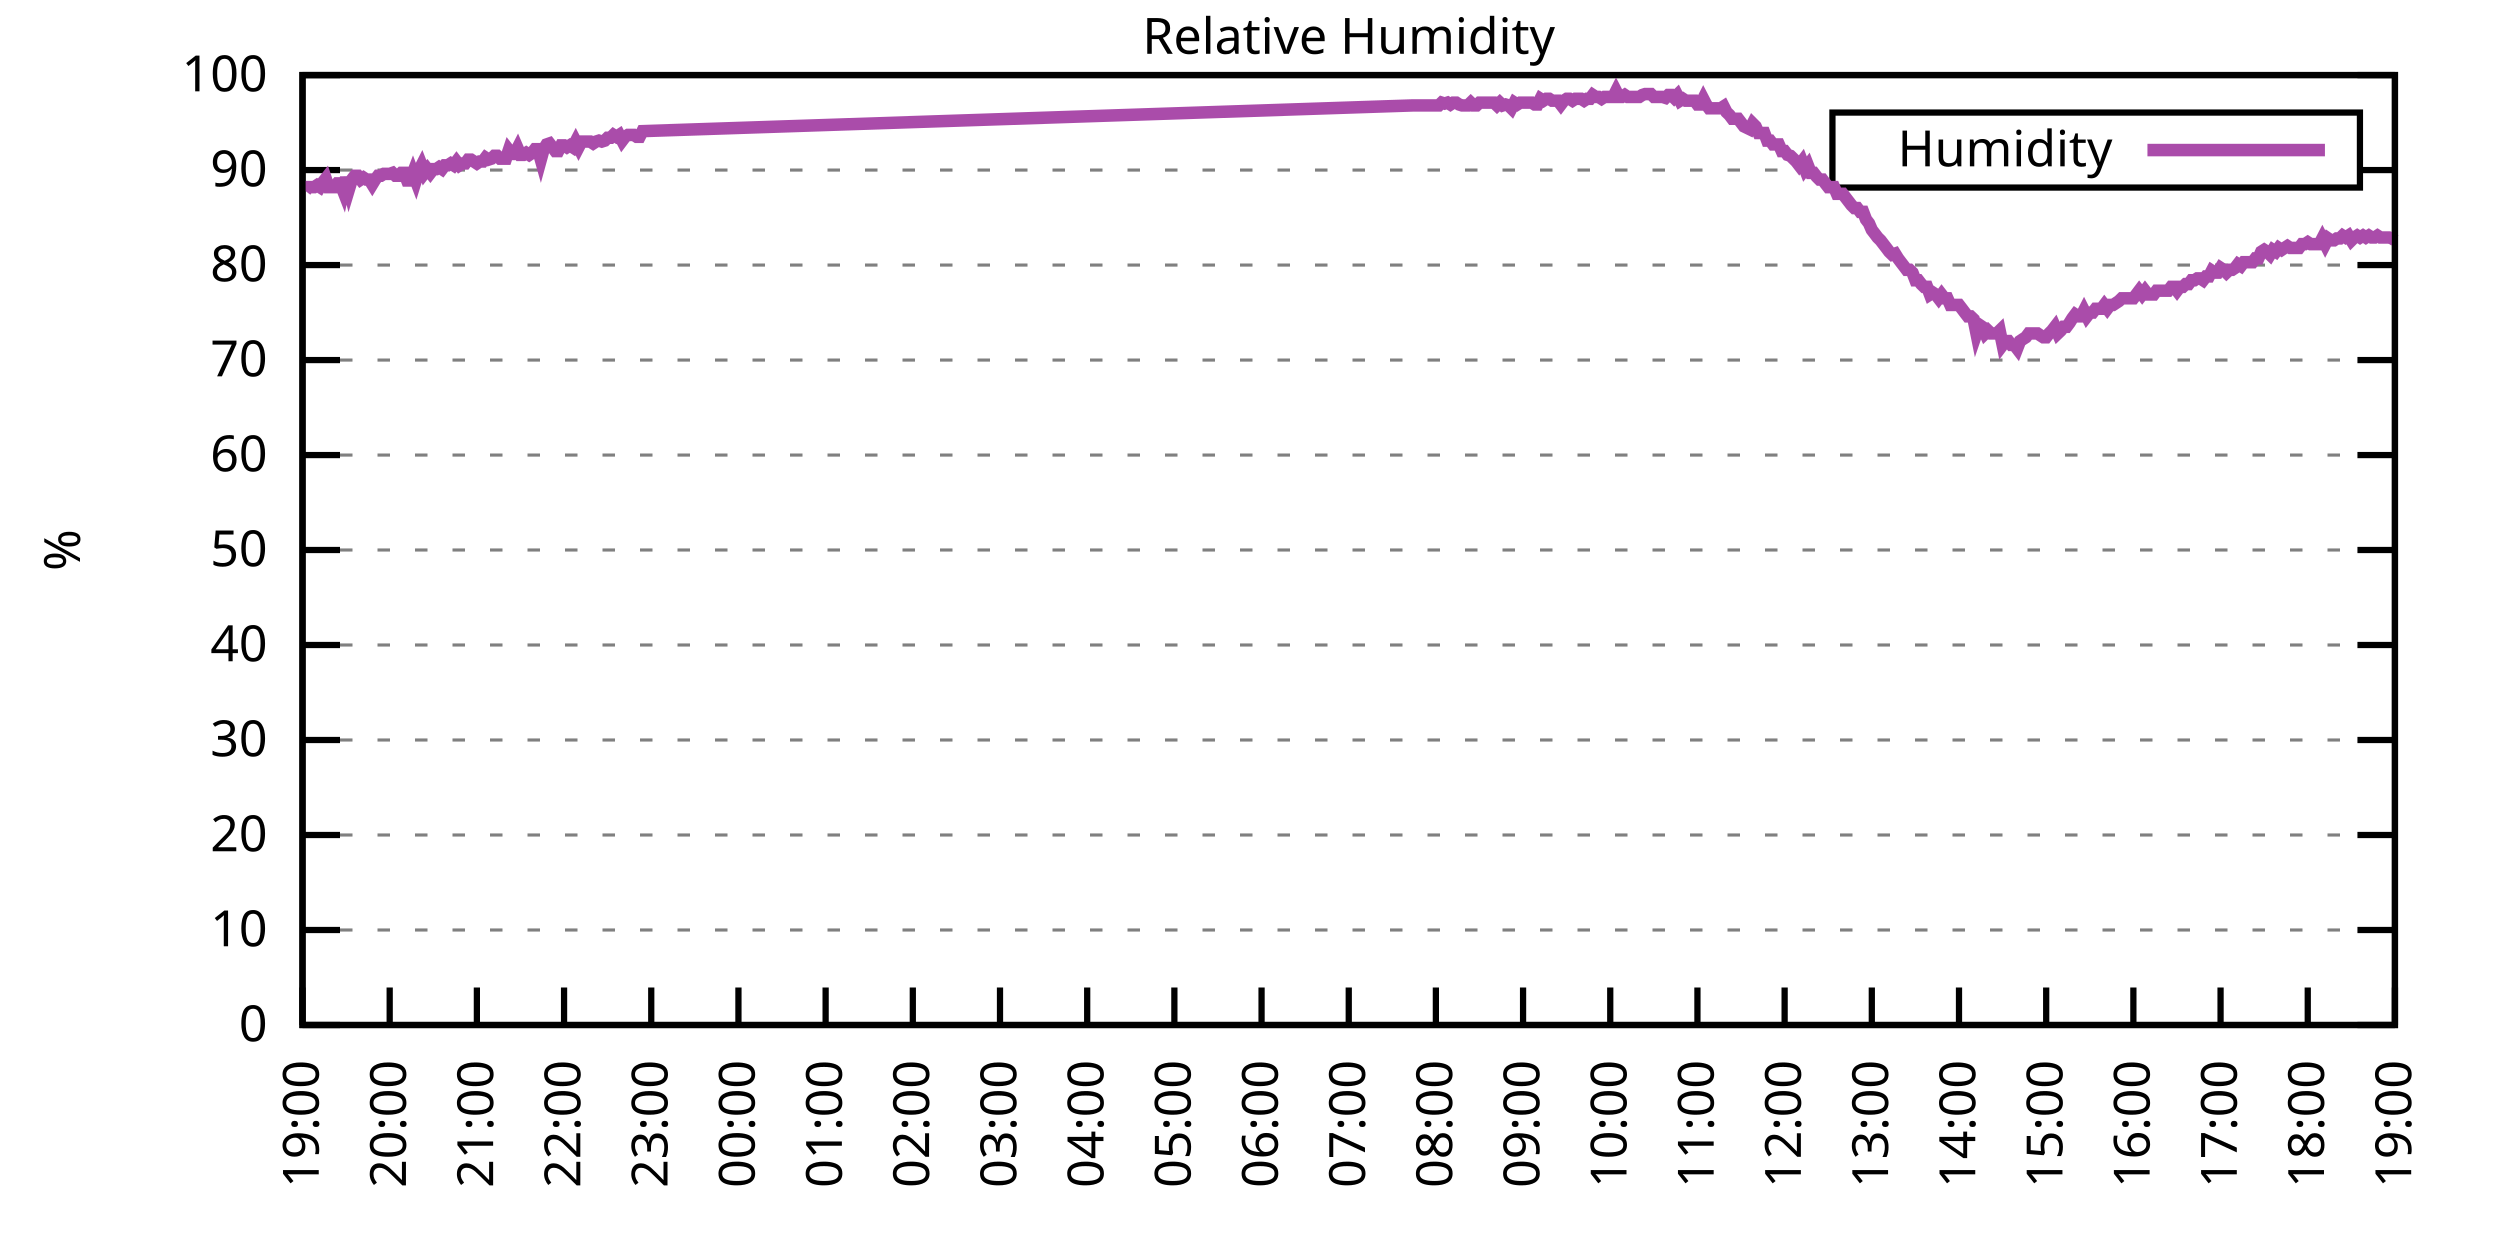
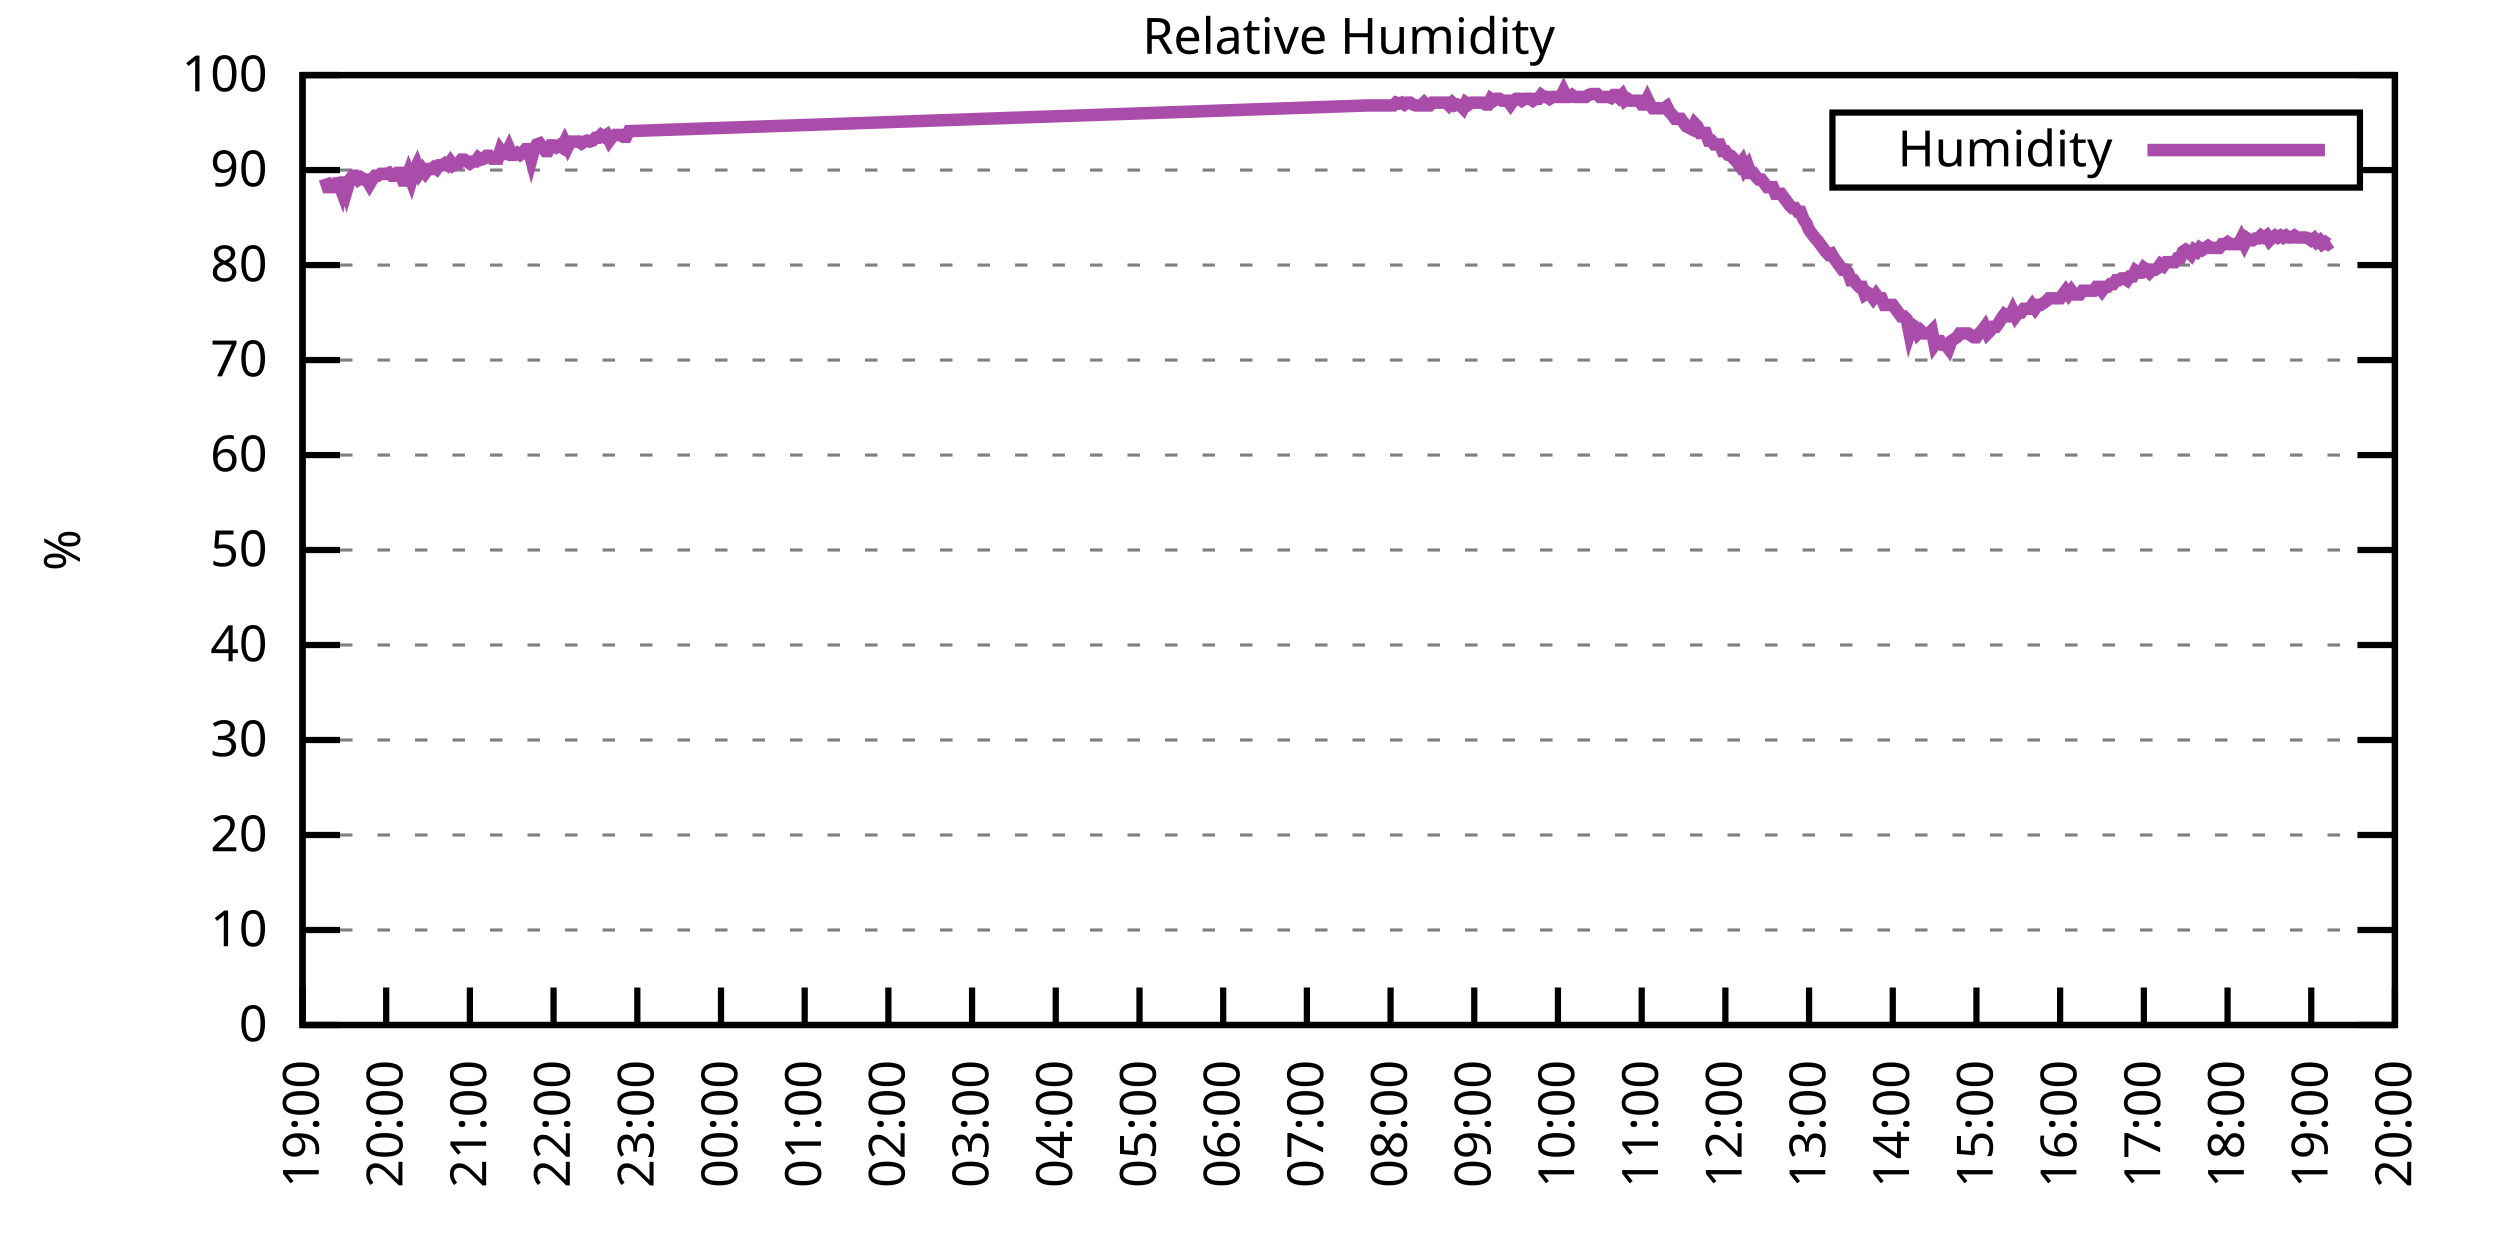
<svg xmlns="http://www.w3.org/2000/svg" xmlns:xlink="http://www.w3.org/1999/xlink" width="400" height="200" viewBox="0 0 400 200">
  <g id="gnuplot_canvas">
    <rect x="0" y="0" width="400" height="200" fill="none" />
    <defs>
      <circle id="gpDot" r="0.5" stroke-width="0.5" stroke="currentColor" />
      <path id="gpPt0" stroke-width="0.333" stroke="currentColor" d="M-1,0 h2 M0,-1 v2" />
      <path id="gpPt1" stroke-width="0.333" stroke="currentColor" d="M-1,-1 L1,1 M1,-1 L-1,1" />
      <path id="gpPt2" stroke-width="0.333" stroke="currentColor" d="M-1,0 L1,0 M0,-1 L0,1 M-1,-1 L1,1 M-1,1 L1,-1" />
      <rect id="gpPt3" stroke-width="0.333" stroke="currentColor" x="-1" y="-1" width="2" height="2" />
      <rect id="gpPt4" stroke-width="0.333" stroke="currentColor" fill="currentColor" x="-1" y="-1" width="2" height="2" />
      <circle id="gpPt5" stroke-width="0.333" stroke="currentColor" cx="0" cy="0" r="1" />
      <use xlink:href="#gpPt5" id="gpPt6" fill="currentColor" stroke="none" />
      <path id="gpPt7" stroke-width="0.333" stroke="currentColor" d="M0,-1.33 L-1.33,0.67 L1.33,0.67 z" />
      <use xlink:href="#gpPt7" id="gpPt8" fill="currentColor" stroke="none" />
      <use xlink:href="#gpPt7" id="gpPt9" stroke="currentColor" transform="rotate(180)" />
      <use xlink:href="#gpPt9" id="gpPt10" fill="currentColor" stroke="none" />
      <use xlink:href="#gpPt3" id="gpPt11" stroke="currentColor" transform="rotate(45)" />
      <use xlink:href="#gpPt11" id="gpPt12" fill="currentColor" stroke="none" />
      <path id="gpPt13" stroke-width="0.333" stroke="currentColor" d="M0,1.330 L1.265,0.411 L0.782,-1.067 L-0.782,-1.076 L-1.265,0.411 z" />
      <use xlink:href="#gpPt13" id="gpPt14" fill="currentColor" stroke="none" />
      <filter id="textbox" filterUnits="objectBoundingBox" x="0" y="0" height="1" width="1">
        <feFlood flood-color="white" flood-opacity="1" result="bgnd" />
        <feComposite in="SourceGraphic" in2="bgnd" operator="atop" />
      </filter>
      <filter id="greybox" filterUnits="objectBoundingBox" x="0" y="0" height="1" width="1">
        <feFlood flood-color="lightgrey" flood-opacity="1" result="grey" />
        <feComposite in="SourceGraphic" in2="grey" operator="atop" />
      </filter>
    </defs>
    <g fill="none" color="white" stroke="currentColor" stroke-width="1.00" stroke-linecap="butt" stroke-linejoin="miter">
</g>
    <g fill="none" color="black" stroke="currentColor" stroke-width="1.00" stroke-linecap="butt" stroke-linejoin="miter">
      <g stroke="none" shape-rendering="crispEdges">
        <polygon fill="rgb(255, 255, 255)" points="48.40,164.00 383.18,164.00 383.18,12.02 48.40,12.02 " />
      </g>
    </g>
    <g fill="none" color="black" stroke="currentColor" stroke-width="1.00" stroke-linecap="butt" stroke-linejoin="miter">
</g>
    <g fill="none" color="black" stroke="black" stroke-width="0.50" stroke-linecap="butt" stroke-linejoin="miter">
</g>
    <g fill="none" color="gray" stroke="currentColor" stroke-width="0.50" stroke-linecap="butt" stroke-linejoin="miter">
      <path stroke="gray" stroke-dasharray="2,4" class="gridline" d="M48.40,164.00 L383.19,164.00  " />
    </g>
    <g fill="none" color="gray" stroke="gray" stroke-width="1.00" stroke-linecap="butt" stroke-linejoin="miter">
</g>
    <g fill="none" color="black" stroke="currentColor" stroke-width="1.00" stroke-linecap="butt" stroke-linejoin="miter">
      <path stroke="black" d="M48.40,164.00 L54.40,164.00 M383.19,164.00 L377.19,164.00  " />
      <g transform="translate(42.80,166.60)" stroke="none" fill="black" font-family="Sans" font-size="8.00" text-anchor="end">
        <text>
          <tspan font-family="Sans"> 0</tspan>
        </text>
      </g>
    </g>
    <g fill="none" color="black" stroke="currentColor" stroke-width="1.00" stroke-linecap="butt" stroke-linejoin="miter">
</g>
    <g fill="none" color="black" stroke="black" stroke-width="0.50" stroke-linecap="butt" stroke-linejoin="miter">
</g>
    <g fill="none" color="gray" stroke="currentColor" stroke-width="0.50" stroke-linecap="butt" stroke-linejoin="miter">
      <path stroke="gray" stroke-dasharray="2,4" class="gridline" d="M48.40,148.80 L383.19,148.80  " />
    </g>
    <g fill="none" color="gray" stroke="gray" stroke-width="1.00" stroke-linecap="butt" stroke-linejoin="miter">
</g>
    <g fill="none" color="black" stroke="currentColor" stroke-width="1.00" stroke-linecap="butt" stroke-linejoin="miter">
      <path stroke="black" d="M48.40,148.80 L54.40,148.80 M383.19,148.80 L377.19,148.80  " />
      <g transform="translate(42.80,151.40)" stroke="none" fill="black" font-family="Sans" font-size="8.00" text-anchor="end">
        <text>
          <tspan font-family="Sans"> 10</tspan>
        </text>
      </g>
    </g>
    <g fill="none" color="black" stroke="currentColor" stroke-width="1.00" stroke-linecap="butt" stroke-linejoin="miter">
</g>
    <g fill="none" color="black" stroke="black" stroke-width="0.50" stroke-linecap="butt" stroke-linejoin="miter">
</g>
    <g fill="none" color="gray" stroke="currentColor" stroke-width="0.50" stroke-linecap="butt" stroke-linejoin="miter">
      <path stroke="gray" stroke-dasharray="2,4" class="gridline" d="M48.40,133.60 L383.19,133.60  " />
    </g>
    <g fill="none" color="gray" stroke="gray" stroke-width="1.00" stroke-linecap="butt" stroke-linejoin="miter">
</g>
    <g fill="none" color="black" stroke="currentColor" stroke-width="1.00" stroke-linecap="butt" stroke-linejoin="miter">
      <path stroke="black" d="M48.40,133.60 L54.40,133.60 M383.19,133.60 L377.19,133.60  " />
      <g transform="translate(42.80,136.20)" stroke="none" fill="black" font-family="Sans" font-size="8.00" text-anchor="end">
        <text>
          <tspan font-family="Sans"> 20</tspan>
        </text>
      </g>
    </g>
    <g fill="none" color="black" stroke="currentColor" stroke-width="1.00" stroke-linecap="butt" stroke-linejoin="miter">
</g>
    <g fill="none" color="black" stroke="black" stroke-width="0.50" stroke-linecap="butt" stroke-linejoin="miter">
</g>
    <g fill="none" color="gray" stroke="currentColor" stroke-width="0.50" stroke-linecap="butt" stroke-linejoin="miter">
      <path stroke="gray" stroke-dasharray="2,4" class="gridline" d="M48.40,118.40 L383.19,118.40  " />
    </g>
    <g fill="none" color="gray" stroke="gray" stroke-width="1.00" stroke-linecap="butt" stroke-linejoin="miter">
</g>
    <g fill="none" color="black" stroke="currentColor" stroke-width="1.00" stroke-linecap="butt" stroke-linejoin="miter">
      <path stroke="black" d="M48.40,118.40 L54.40,118.40 M383.19,118.40 L377.19,118.40  " />
      <g transform="translate(42.80,121.00)" stroke="none" fill="black" font-family="Sans" font-size="8.00" text-anchor="end">
        <text>
          <tspan font-family="Sans"> 30</tspan>
        </text>
      </g>
    </g>
    <g fill="none" color="black" stroke="currentColor" stroke-width="1.00" stroke-linecap="butt" stroke-linejoin="miter">
</g>
    <g fill="none" color="black" stroke="black" stroke-width="0.50" stroke-linecap="butt" stroke-linejoin="miter">
</g>
    <g fill="none" color="gray" stroke="currentColor" stroke-width="0.50" stroke-linecap="butt" stroke-linejoin="miter">
      <path stroke="gray" stroke-dasharray="2,4" class="gridline" d="M48.40,103.20 L383.19,103.20  " />
    </g>
    <g fill="none" color="gray" stroke="gray" stroke-width="1.00" stroke-linecap="butt" stroke-linejoin="miter">
</g>
    <g fill="none" color="black" stroke="currentColor" stroke-width="1.00" stroke-linecap="butt" stroke-linejoin="miter">
      <path stroke="black" d="M48.40,103.20 L54.40,103.20 M383.19,103.20 L377.19,103.20  " />
      <g transform="translate(42.80,105.80)" stroke="none" fill="black" font-family="Sans" font-size="8.00" text-anchor="end">
        <text>
          <tspan font-family="Sans"> 40</tspan>
        </text>
      </g>
    </g>
    <g fill="none" color="black" stroke="currentColor" stroke-width="1.00" stroke-linecap="butt" stroke-linejoin="miter">
</g>
    <g fill="none" color="black" stroke="black" stroke-width="0.50" stroke-linecap="butt" stroke-linejoin="miter">
</g>
    <g fill="none" color="gray" stroke="currentColor" stroke-width="0.50" stroke-linecap="butt" stroke-linejoin="miter">
      <path stroke="gray" stroke-dasharray="2,4" class="gridline" d="M48.40,88.00 L383.19,88.00  " />
    </g>
    <g fill="none" color="gray" stroke="gray" stroke-width="1.00" stroke-linecap="butt" stroke-linejoin="miter">
</g>
    <g fill="none" color="black" stroke="currentColor" stroke-width="1.00" stroke-linecap="butt" stroke-linejoin="miter">
      <path stroke="black" d="M48.40,88.00 L54.40,88.00 M383.19,88.00 L377.19,88.00  " />
      <g transform="translate(42.80,90.60)" stroke="none" fill="black" font-family="Sans" font-size="8.00" text-anchor="end">
        <text>
          <tspan font-family="Sans"> 50</tspan>
        </text>
      </g>
    </g>
    <g fill="none" color="black" stroke="currentColor" stroke-width="1.00" stroke-linecap="butt" stroke-linejoin="miter">
</g>
    <g fill="none" color="black" stroke="black" stroke-width="0.50" stroke-linecap="butt" stroke-linejoin="miter">
</g>
    <g fill="none" color="gray" stroke="currentColor" stroke-width="0.50" stroke-linecap="butt" stroke-linejoin="miter">
      <path stroke="gray" stroke-dasharray="2,4" class="gridline" d="M48.40,72.81 L383.19,72.81  " />
    </g>
    <g fill="none" color="gray" stroke="gray" stroke-width="1.00" stroke-linecap="butt" stroke-linejoin="miter">
</g>
    <g fill="none" color="black" stroke="currentColor" stroke-width="1.00" stroke-linecap="butt" stroke-linejoin="miter">
      <path stroke="black" d="M48.40,72.81 L54.40,72.81 M383.19,72.81 L377.19,72.81  " />
      <g transform="translate(42.80,75.41)" stroke="none" fill="black" font-family="Sans" font-size="8.00" text-anchor="end">
        <text>
          <tspan font-family="Sans"> 60</tspan>
        </text>
      </g>
    </g>
    <g fill="none" color="black" stroke="currentColor" stroke-width="1.00" stroke-linecap="butt" stroke-linejoin="miter">
</g>
    <g fill="none" color="black" stroke="black" stroke-width="0.50" stroke-linecap="butt" stroke-linejoin="miter">
</g>
    <g fill="none" color="gray" stroke="currentColor" stroke-width="0.50" stroke-linecap="butt" stroke-linejoin="miter">
      <path stroke="gray" stroke-dasharray="2,4" class="gridline" d="M48.40,57.61 L383.19,57.61  " />
    </g>
    <g fill="none" color="gray" stroke="gray" stroke-width="1.00" stroke-linecap="butt" stroke-linejoin="miter">
</g>
    <g fill="none" color="black" stroke="currentColor" stroke-width="1.00" stroke-linecap="butt" stroke-linejoin="miter">
      <path stroke="black" d="M48.40,57.61 L54.40,57.61 M383.19,57.61 L377.19,57.61  " />
      <g transform="translate(42.80,60.21)" stroke="none" fill="black" font-family="Sans" font-size="8.00" text-anchor="end">
        <text>
          <tspan font-family="Sans"> 70</tspan>
        </text>
      </g>
    </g>
    <g fill="none" color="black" stroke="currentColor" stroke-width="1.00" stroke-linecap="butt" stroke-linejoin="miter">
</g>
    <g fill="none" color="black" stroke="black" stroke-width="0.50" stroke-linecap="butt" stroke-linejoin="miter">
</g>
    <g fill="none" color="gray" stroke="currentColor" stroke-width="0.50" stroke-linecap="butt" stroke-linejoin="miter">
      <path stroke="gray" stroke-dasharray="2,4" class="gridline" d="M48.40,42.41 L383.19,42.41  " />
    </g>
    <g fill="none" color="gray" stroke="gray" stroke-width="1.00" stroke-linecap="butt" stroke-linejoin="miter">
</g>
    <g fill="none" color="black" stroke="currentColor" stroke-width="1.00" stroke-linecap="butt" stroke-linejoin="miter">
      <path stroke="black" d="M48.40,42.41 L54.40,42.41 M383.19,42.41 L377.19,42.41  " />
      <g transform="translate(42.80,45.01)" stroke="none" fill="black" font-family="Sans" font-size="8.00" text-anchor="end">
        <text>
          <tspan font-family="Sans"> 80</tspan>
        </text>
      </g>
    </g>
    <g fill="none" color="black" stroke="currentColor" stroke-width="1.00" stroke-linecap="butt" stroke-linejoin="miter">
</g>
    <g fill="none" color="black" stroke="black" stroke-width="0.50" stroke-linecap="butt" stroke-linejoin="miter">
</g>
    <g fill="none" color="gray" stroke="currentColor" stroke-width="0.50" stroke-linecap="butt" stroke-linejoin="miter">
      <path stroke="gray" stroke-dasharray="2,4" class="gridline" d="M48.40,27.21 L293.19,27.21 M377.59,27.21 L383.19,27.21  " />
    </g>
    <g fill="none" color="gray" stroke="gray" stroke-width="1.00" stroke-linecap="butt" stroke-linejoin="miter">
</g>
    <g fill="none" color="black" stroke="currentColor" stroke-width="1.00" stroke-linecap="butt" stroke-linejoin="miter">
      <path stroke="black" d="M48.40,27.21 L54.40,27.21 M383.19,27.21 L377.19,27.21  " />
      <g transform="translate(42.80,29.81)" stroke="none" fill="black" font-family="Sans" font-size="8.00" text-anchor="end">
        <text>
          <tspan font-family="Sans"> 90</tspan>
        </text>
      </g>
    </g>
    <g fill="none" color="black" stroke="currentColor" stroke-width="1.00" stroke-linecap="butt" stroke-linejoin="miter">
</g>
    <g fill="none" color="black" stroke="black" stroke-width="0.50" stroke-linecap="butt" stroke-linejoin="miter">
</g>
    <g fill="none" color="gray" stroke="currentColor" stroke-width="0.50" stroke-linecap="butt" stroke-linejoin="miter">
      <path stroke="gray" stroke-dasharray="2,4" class="gridline" d="M48.40,12.01 L383.19,12.01  " />
    </g>
    <g fill="none" color="gray" stroke="gray" stroke-width="1.00" stroke-linecap="butt" stroke-linejoin="miter">
</g>
    <g fill="none" color="black" stroke="currentColor" stroke-width="1.00" stroke-linecap="butt" stroke-linejoin="miter">
      <path stroke="black" d="M48.40,12.01 L54.40,12.01 M383.19,12.01 L377.19,12.01  " />
      <g transform="translate(42.80,14.61)" stroke="none" fill="black" font-family="Sans" font-size="8.00" text-anchor="end">
        <text>
          <tspan font-family="Sans"> 100</tspan>
        </text>
      </g>
    </g>
    <g fill="none" color="black" stroke="currentColor" stroke-width="1.00" stroke-linecap="butt" stroke-linejoin="miter">
      <path stroke="black" d="M48.40,164.00 L48.40,158.00  " />
      <g transform="translate(51.00,169.60) rotate(270.00)" stroke="none" fill="black" font-family="Sans" font-size="8.00" text-anchor="end">
        <text>
          <tspan font-family="Sans">19:00</tspan>
        </text>
      </g>
    </g>
    <g fill="none" color="black" stroke="currentColor" stroke-width="1.00" stroke-linecap="butt" stroke-linejoin="miter">
-       <path stroke="black" d="M62.35,164.00 L62.35,158.00  " />
-       <g transform="translate(64.95,169.60) rotate(270.00)" stroke="none" fill="black" font-family="Sans" font-size="8.00" text-anchor="end">
+       <path stroke="black" d="M61.79,164.00 L61.79,158.00  " />
+       <g transform="translate(64.39,169.60) rotate(270.00)" stroke="none" fill="black" font-family="Sans" font-size="8.00" text-anchor="end">
        <text>
          <tspan font-family="Sans">20:00</tspan>
        </text>
      </g>
    </g>
    <g fill="none" color="black" stroke="currentColor" stroke-width="1.00" stroke-linecap="butt" stroke-linejoin="miter">
-       <path stroke="black" d="M76.30,164.00 L76.30,158.00  " />
-       <g transform="translate(78.90,169.60) rotate(270.00)" stroke="none" fill="black" font-family="Sans" font-size="8.00" text-anchor="end">
+       <path stroke="black" d="M75.18,164.00 L75.18,158.00  " />
+       <g transform="translate(77.78,169.60) rotate(270.00)" stroke="none" fill="black" font-family="Sans" font-size="8.00" text-anchor="end">
        <text>
          <tspan font-family="Sans">21:00</tspan>
        </text>
      </g>
    </g>
    <g fill="none" color="black" stroke="currentColor" stroke-width="1.00" stroke-linecap="butt" stroke-linejoin="miter">
-       <path stroke="black" d="M90.25,164.00 L90.25,158.00  " />
-       <g transform="translate(92.85,169.60) rotate(270.00)" stroke="none" fill="black" font-family="Sans" font-size="8.00" text-anchor="end">
+       <path stroke="black" d="M88.57,164.00 L88.57,158.00  " />
+       <g transform="translate(91.17,169.60) rotate(270.00)" stroke="none" fill="black" font-family="Sans" font-size="8.00" text-anchor="end">
        <text>
          <tspan font-family="Sans">22:00</tspan>
        </text>
      </g>
    </g>
    <g fill="none" color="black" stroke="currentColor" stroke-width="1.00" stroke-linecap="butt" stroke-linejoin="miter">
-       <path stroke="black" d="M104.20,164.00 L104.20,158.00  " />
-       <g transform="translate(106.80,169.60) rotate(270.00)" stroke="none" fill="black" font-family="Sans" font-size="8.00" text-anchor="end">
+       <path stroke="black" d="M101.97,164.00 L101.97,158.00  " />
+       <g transform="translate(104.57,169.60) rotate(270.00)" stroke="none" fill="black" font-family="Sans" font-size="8.00" text-anchor="end">
        <text>
          <tspan font-family="Sans">23:00</tspan>
        </text>
      </g>
    </g>
    <g fill="none" color="black" stroke="currentColor" stroke-width="1.00" stroke-linecap="butt" stroke-linejoin="miter">
-       <path stroke="black" d="M118.15,164.00 L118.15,158.00  " />
-       <g transform="translate(120.75,169.60) rotate(270.00)" stroke="none" fill="black" font-family="Sans" font-size="8.00" text-anchor="end">
+       <path stroke="black" d="M115.36,164.00 L115.36,158.00  " />
+       <g transform="translate(117.96,169.60) rotate(270.00)" stroke="none" fill="black" font-family="Sans" font-size="8.00" text-anchor="end">
        <text>
          <tspan font-family="Sans">00:00</tspan>
        </text>
      </g>
    </g>
    <g fill="none" color="black" stroke="currentColor" stroke-width="1.00" stroke-linecap="butt" stroke-linejoin="miter">
-       <path stroke="black" d="M132.10,164.00 L132.10,158.00  " />
-       <g transform="translate(134.70,169.60) rotate(270.00)" stroke="none" fill="black" font-family="Sans" font-size="8.00" text-anchor="end">
+       <path stroke="black" d="M128.75,164.00 L128.75,158.00  " />
+       <g transform="translate(131.35,169.60) rotate(270.00)" stroke="none" fill="black" font-family="Sans" font-size="8.00" text-anchor="end">
        <text>
          <tspan font-family="Sans">01:00</tspan>
        </text>
      </g>
    </g>
    <g fill="none" color="black" stroke="currentColor" stroke-width="1.00" stroke-linecap="butt" stroke-linejoin="miter">
-       <path stroke="black" d="M146.05,164.00 L146.05,158.00  " />
-       <g transform="translate(148.65,169.60) rotate(270.00)" stroke="none" fill="black" font-family="Sans" font-size="8.00" text-anchor="end">
+       <path stroke="black" d="M142.14,164.00 L142.14,158.00  " />
+       <g transform="translate(144.74,169.60) rotate(270.00)" stroke="none" fill="black" font-family="Sans" font-size="8.00" text-anchor="end">
        <text>
          <tspan font-family="Sans">02:00</tspan>
        </text>
      </g>
    </g>
    <g fill="none" color="black" stroke="currentColor" stroke-width="1.00" stroke-linecap="butt" stroke-linejoin="miter">
-       <path stroke="black" d="M160.00,164.00 L160.00,158.00  " />
-       <g transform="translate(162.60,169.60) rotate(270.00)" stroke="none" fill="black" font-family="Sans" font-size="8.00" text-anchor="end">
+       <path stroke="black" d="M155.53,164.00 L155.53,158.00  " />
+       <g transform="translate(158.13,169.60) rotate(270.00)" stroke="none" fill="black" font-family="Sans" font-size="8.00" text-anchor="end">
        <text>
          <tspan font-family="Sans">03:00</tspan>
        </text>
      </g>
    </g>
    <g fill="none" color="black" stroke="currentColor" stroke-width="1.00" stroke-linecap="butt" stroke-linejoin="miter">
-       <path stroke="black" d="M173.95,164.00 L173.95,158.00  " />
-       <g transform="translate(176.55,169.60) rotate(270.00)" stroke="none" fill="black" font-family="Sans" font-size="8.00" text-anchor="end">
+       <path stroke="black" d="M168.92,164.00 L168.92,158.00  " />
+       <g transform="translate(171.52,169.60) rotate(270.00)" stroke="none" fill="black" font-family="Sans" font-size="8.00" text-anchor="end">
        <text>
          <tspan font-family="Sans">04:00</tspan>
        </text>
      </g>
    </g>
    <g fill="none" color="black" stroke="currentColor" stroke-width="1.00" stroke-linecap="butt" stroke-linejoin="miter">
-       <path stroke="black" d="M187.90,164.00 L187.90,158.00  " />
-       <g transform="translate(190.50,169.60) rotate(270.00)" stroke="none" fill="black" font-family="Sans" font-size="8.00" text-anchor="end">
+       <path stroke="black" d="M182.32,164.00 L182.32,158.00  " />
+       <g transform="translate(184.92,169.60) rotate(270.00)" stroke="none" fill="black" font-family="Sans" font-size="8.00" text-anchor="end">
        <text>
          <tspan font-family="Sans">05:00</tspan>
        </text>
      </g>
    </g>
    <g fill="none" color="black" stroke="currentColor" stroke-width="1.00" stroke-linecap="butt" stroke-linejoin="miter">
-       <path stroke="black" d="M201.85,164.00 L201.85,158.00  " />
-       <g transform="translate(204.45,169.60) rotate(270.00)" stroke="none" fill="black" font-family="Sans" font-size="8.00" text-anchor="end">
+       <path stroke="black" d="M195.71,164.00 L195.71,158.00  " />
+       <g transform="translate(198.31,169.60) rotate(270.00)" stroke="none" fill="black" font-family="Sans" font-size="8.00" text-anchor="end">
        <text>
          <tspan font-family="Sans">06:00</tspan>
        </text>
      </g>
    </g>
    <g fill="none" color="black" stroke="currentColor" stroke-width="1.00" stroke-linecap="butt" stroke-linejoin="miter">
-       <path stroke="black" d="M215.80,164.00 L215.80,158.00  " />
-       <g transform="translate(218.40,169.60) rotate(270.00)" stroke="none" fill="black" font-family="Sans" font-size="8.00" text-anchor="end">
+       <path stroke="black" d="M209.10,164.00 L209.10,158.00  " />
+       <g transform="translate(211.70,169.60) rotate(270.00)" stroke="none" fill="black" font-family="Sans" font-size="8.00" text-anchor="end">
        <text>
          <tspan font-family="Sans">07:00</tspan>
        </text>
      </g>
    </g>
    <g fill="none" color="black" stroke="currentColor" stroke-width="1.00" stroke-linecap="butt" stroke-linejoin="miter">
-       <path stroke="black" d="M229.74,164.00 L229.74,158.00  " />
-       <g transform="translate(232.34,169.60) rotate(270.00)" stroke="none" fill="black" font-family="Sans" font-size="8.00" text-anchor="end">
+       <path stroke="black" d="M222.49,164.00 L222.49,158.00  " />
+       <g transform="translate(225.09,169.60) rotate(270.00)" stroke="none" fill="black" font-family="Sans" font-size="8.00" text-anchor="end">
        <text>
          <tspan font-family="Sans">08:00</tspan>
        </text>
      </g>
    </g>
    <g fill="none" color="black" stroke="currentColor" stroke-width="1.00" stroke-linecap="butt" stroke-linejoin="miter">
-       <path stroke="black" d="M243.69,164.00 L243.69,158.00  " />
-       <g transform="translate(246.29,169.60) rotate(270.00)" stroke="none" fill="black" font-family="Sans" font-size="8.00" text-anchor="end">
+       <path stroke="black" d="M235.88,164.00 L235.88,158.00  " />
+       <g transform="translate(238.48,169.60) rotate(270.00)" stroke="none" fill="black" font-family="Sans" font-size="8.00" text-anchor="end">
        <text>
          <tspan font-family="Sans">09:00</tspan>
        </text>
      </g>
    </g>
    <g fill="none" color="black" stroke="currentColor" stroke-width="1.00" stroke-linecap="butt" stroke-linejoin="miter">
-       <path stroke="black" d="M257.64,164.00 L257.64,158.00  " />
-       <g transform="translate(260.24,169.60) rotate(270.00)" stroke="none" fill="black" font-family="Sans" font-size="8.00" text-anchor="end">
+       <path stroke="black" d="M249.27,164.00 L249.27,158.00  " />
+       <g transform="translate(251.87,169.60) rotate(270.00)" stroke="none" fill="black" font-family="Sans" font-size="8.00" text-anchor="end">
        <text>
          <tspan font-family="Sans">10:00</tspan>
        </text>
      </g>
    </g>
    <g fill="none" color="black" stroke="currentColor" stroke-width="1.00" stroke-linecap="butt" stroke-linejoin="miter">
-       <path stroke="black" d="M271.59,164.00 L271.59,158.00  " />
-       <g transform="translate(274.19,169.60) rotate(270.00)" stroke="none" fill="black" font-family="Sans" font-size="8.00" text-anchor="end">
+       <path stroke="black" d="M262.67,164.00 L262.67,158.00  " />
+       <g transform="translate(265.27,169.60) rotate(270.00)" stroke="none" fill="black" font-family="Sans" font-size="8.00" text-anchor="end">
        <text>
          <tspan font-family="Sans">11:00</tspan>
        </text>
      </g>
    </g>
    <g fill="none" color="black" stroke="currentColor" stroke-width="1.00" stroke-linecap="butt" stroke-linejoin="miter">
-       <path stroke="black" d="M285.54,164.00 L285.54,158.00  " />
-       <g transform="translate(288.14,169.60) rotate(270.00)" stroke="none" fill="black" font-family="Sans" font-size="8.00" text-anchor="end">
+       <path stroke="black" d="M276.06,164.00 L276.06,158.00  " />
+       <g transform="translate(278.66,169.60) rotate(270.00)" stroke="none" fill="black" font-family="Sans" font-size="8.00" text-anchor="end">
        <text>
          <tspan font-family="Sans">12:00</tspan>
        </text>
      </g>
    </g>
    <g fill="none" color="black" stroke="currentColor" stroke-width="1.00" stroke-linecap="butt" stroke-linejoin="miter">
-       <path stroke="black" d="M299.49,164.00 L299.49,158.00  " />
-       <g transform="translate(302.09,169.60) rotate(270.00)" stroke="none" fill="black" font-family="Sans" font-size="8.00" text-anchor="end">
+       <path stroke="black" d="M289.45,164.00 L289.45,158.00  " />
+       <g transform="translate(292.05,169.60) rotate(270.00)" stroke="none" fill="black" font-family="Sans" font-size="8.00" text-anchor="end">
        <text>
          <tspan font-family="Sans">13:00</tspan>
        </text>
      </g>
    </g>
    <g fill="none" color="black" stroke="currentColor" stroke-width="1.00" stroke-linecap="butt" stroke-linejoin="miter">
-       <path stroke="black" d="M313.44,164.00 L313.44,158.00  " />
-       <g transform="translate(316.04,169.60) rotate(270.00)" stroke="none" fill="black" font-family="Sans" font-size="8.00" text-anchor="end">
+       <path stroke="black" d="M302.84,164.00 L302.84,158.00  " />
+       <g transform="translate(305.44,169.60) rotate(270.00)" stroke="none" fill="black" font-family="Sans" font-size="8.00" text-anchor="end">
        <text>
          <tspan font-family="Sans">14:00</tspan>
        </text>
      </g>
    </g>
    <g fill="none" color="black" stroke="currentColor" stroke-width="1.00" stroke-linecap="butt" stroke-linejoin="miter">
-       <path stroke="black" d="M327.39,164.00 L327.39,158.00  " />
-       <g transform="translate(329.99,169.60) rotate(270.00)" stroke="none" fill="black" font-family="Sans" font-size="8.00" text-anchor="end">
+       <path stroke="black" d="M316.23,164.00 L316.23,158.00  " />
+       <g transform="translate(318.83,169.60) rotate(270.00)" stroke="none" fill="black" font-family="Sans" font-size="8.00" text-anchor="end">
        <text>
          <tspan font-family="Sans">15:00</tspan>
        </text>
      </g>
    </g>
    <g fill="none" color="black" stroke="currentColor" stroke-width="1.00" stroke-linecap="butt" stroke-linejoin="miter">
-       <path stroke="black" d="M341.34,164.00 L341.34,158.00  " />
-       <g transform="translate(343.94,169.60) rotate(270.00)" stroke="none" fill="black" font-family="Sans" font-size="8.00" text-anchor="end">
+       <path stroke="black" d="M329.62,164.00 L329.62,158.00  " />
+       <g transform="translate(332.22,169.60) rotate(270.00)" stroke="none" fill="black" font-family="Sans" font-size="8.00" text-anchor="end">
        <text>
          <tspan font-family="Sans">16:00</tspan>
        </text>
      </g>
    </g>
    <g fill="none" color="black" stroke="currentColor" stroke-width="1.00" stroke-linecap="butt" stroke-linejoin="miter">
-       <path stroke="black" d="M355.29,164.00 L355.29,158.00  " />
-       <g transform="translate(357.89,169.60) rotate(270.00)" stroke="none" fill="black" font-family="Sans" font-size="8.00" text-anchor="end">
+       <path stroke="black" d="M343.02,164.00 L343.02,158.00  " />
+       <g transform="translate(345.62,169.60) rotate(270.00)" stroke="none" fill="black" font-family="Sans" font-size="8.00" text-anchor="end">
        <text>
          <tspan font-family="Sans">17:00</tspan>
        </text>
      </g>
    </g>
    <g fill="none" color="black" stroke="currentColor" stroke-width="1.00" stroke-linecap="butt" stroke-linejoin="miter">
-       <path stroke="black" d="M369.24,164.00 L369.24,158.00  " />
-       <g transform="translate(371.84,169.60) rotate(270.00)" stroke="none" fill="black" font-family="Sans" font-size="8.00" text-anchor="end">
+       <path stroke="black" d="M356.41,164.00 L356.41,158.00  " />
+       <g transform="translate(359.01,169.60) rotate(270.00)" stroke="none" fill="black" font-family="Sans" font-size="8.00" text-anchor="end">
        <text>
          <tspan font-family="Sans">18:00</tspan>
+         </text>
+       </g>
+     </g>
+     <g fill="none" color="black" stroke="currentColor" stroke-width="1.00" stroke-linecap="butt" stroke-linejoin="miter">
+       <path stroke="black" d="M369.80,164.00 L369.80,158.00  " />
+       <g transform="translate(372.40,169.60) rotate(270.00)" stroke="none" fill="black" font-family="Sans" font-size="8.00" text-anchor="end">
+         <text>
+           <tspan font-family="Sans">19:00</tspan>
        </text>
      </g>
    </g>
    <g fill="none" color="black" stroke="currentColor" stroke-width="1.00" stroke-linecap="butt" stroke-linejoin="miter">
      <path stroke="black" d="M383.19,164.00 L383.19,158.00  " />
      <g transform="translate(385.79,169.60) rotate(270.00)" stroke="none" fill="black" font-family="Sans" font-size="8.00" text-anchor="end">
        <text>
-           <tspan font-family="Sans">19:00</tspan>
+           <tspan font-family="Sans">20:00</tspan>
        </text>
      </g>
    </g>
    <g fill="none" color="black" stroke="currentColor" stroke-width="1.00" stroke-linecap="butt" stroke-linejoin="miter">
</g>
    <g fill="none" color="black" stroke="currentColor" stroke-width="1.00" stroke-linecap="butt" stroke-linejoin="miter">
      <path stroke="black" d="M48.40,12.01 L48.40,164.00 L383.19,164.00 L383.19,12.01 L48.40,12.01 Z  " />
    </g>
    <g fill="none" color="black" stroke="currentColor" stroke-width="1.00" stroke-linecap="butt" stroke-linejoin="miter">
</g>
    <g fill="none" color="black" stroke="currentColor" stroke-width="1.00" stroke-linecap="butt" stroke-linejoin="miter">
      <path stroke="black" d="M293.19,30.01 L293.19,18.01 L377.59,18.01 L377.59,30.01 L293.19,30.01 Z  " />
    </g>
    <g id="Relative_Humidity_plot_1">
      <g fill="none" color="white" stroke="black" stroke-width="2.00" stroke-linecap="butt" stroke-linejoin="miter">
</g>
      <g fill="none" color="black" stroke="currentColor" stroke-width="2.00" stroke-linecap="butt" stroke-linejoin="miter">
        <g transform="translate(337.99,26.61)" stroke="none" fill="black" font-family="Sans" font-size="8.00" text-anchor="end">
          <text>
            <tspan font-family="Sans">Humidity</tspan>
          </text>
        </g>
      </g>
      <g fill="none" color="black" stroke="currentColor" stroke-width="2.00" stroke-linecap="butt" stroke-linejoin="miter">
-         <path stroke="rgb(170,  76, 170)" d="M343.59,24.01 L371.99,24.01 M48.86,30.55 L49.33,29.94 L49.79,29.94 L50.26,29.94 L50.72,29.64 L51.19,29.94   L51.65,29.18 L52.12,28.58 L52.58,29.94 L53.05,29.94 L53.51,29.94 L53.98,29.34 L54.44,29.34 L54.91,30.55   L55.37,28.42 L55.84,30.25 L56.30,28.73 L56.77,28.12 L57.23,28.12 L57.70,28.73 L58.16,28.42 L58.63,28.73   L59.09,28.73 L59.56,29.49 L60.02,28.73 L60.49,28.12 L60.95,28.12 L61.42,27.82 L61.88,27.82 L62.35,27.82   L62.81,27.66 L63.28,28.12 L63.74,28.12 L64.21,27.66 L64.67,27.66 L65.14,28.88 L65.60,28.88 L66.07,27.66   L66.53,28.88 L67.00,27.36 L67.46,26.45 L67.93,27.66 L68.39,27.06 L68.86,27.66 L69.32,27.06 L69.79,27.06   L70.25,26.75 L70.72,27.06 L71.18,26.45 L71.65,26.45 L72.11,26.15 L72.58,26.45 L73.04,25.84 L73.51,26.45   L73.97,26.15 L74.44,26.15 L74.90,25.54 L75.37,25.54 L75.83,25.84 L76.30,26.15 L76.76,25.84 L77.23,25.84   L77.69,25.23 L78.16,25.54 L78.62,25.39 L79.09,24.93 L79.55,24.93 L80.02,25.39 L80.48,25.39 L80.95,25.39   L81.41,24.02 L81.88,24.63 L82.34,24.63 L82.81,23.71 L83.27,24.78 L83.74,24.78 L84.20,24.47 L84.67,24.78   L85.13,24.47 L85.60,23.87 L86.06,23.87 L86.53,25.54 L86.99,23.87 L87.46,23.11 L87.92,22.95 L88.39,23.56   L88.85,24.17 L89.32,24.17 L89.78,23.26 L90.25,23.26 L90.71,23.56 L91.18,23.26 L91.64,23.56 L92.11,22.65   L92.57,23.56 L93.04,22.65 L93.50,22.65 L93.97,22.65 L94.43,22.65 L94.90,22.95 L95.36,22.65 L95.83,22.50   L96.29,22.65 L96.76,22.50 L97.22,22.04 L97.69,22.04 L98.15,21.59 L98.62,21.89 L99.08,21.59 L99.55,22.50   L100.01,21.89 L100.48,21.59 L100.94,21.59 L101.41,21.59 L101.87,21.89 L102.34,21.89 L102.80,20.98 L226.02,16.87   L226.95,16.87 L227.42,16.87 L227.88,16.87 L228.35,16.87 L228.81,16.87 L229.28,16.87 L229.74,16.87 L230.21,16.87   L230.67,16.42 L231.14,16.57 L231.60,16.42 L232.07,16.72 L232.53,16.42 L233.00,16.42 L233.46,16.72 L233.93,16.87   L234.39,16.87 L234.86,16.87 L235.32,16.42 L235.79,16.87 L236.25,16.87 L236.72,16.42 L237.18,16.42 L237.65,16.42   L238.11,16.42 L238.58,16.42 L239.04,16.42 L239.51,16.87 L239.97,16.42 L240.44,16.87 L240.90,16.72 L241.37,16.87   L241.83,17.33 L242.30,16.42 L242.76,16.72 L243.23,16.42 L243.69,16.42 L244.16,16.42 L244.62,16.42 L245.09,16.42   L245.55,16.72 L246.02,16.72 L246.48,15.81 L246.95,16.11 L247.41,15.81 L247.88,15.81 L248.34,16.11 L248.81,16.11   L249.27,16.11 L249.74,16.72 L250.20,16.11 L250.67,15.81 L251.13,15.81 L251.60,16.11 L252.06,15.81 L252.53,15.81   L252.99,15.81 L253.46,16.11 L253.92,15.81 L254.39,15.81 L254.85,15.20 L255.32,15.51 L255.78,15.51 L256.25,15.81   L256.71,15.51 L257.18,15.51 L257.64,15.51 L258.11,15.51 L258.57,14.59 L259.04,15.51 L259.50,15.51 L259.97,15.20   L260.43,15.51 L260.90,15.51 L261.36,15.51 L261.83,15.51 L262.29,15.51 L262.76,15.20 L263.22,15.05 L263.69,15.05   L264.15,15.05 L264.62,15.51 L265.08,15.51 L265.55,15.51 L266.01,15.51 L266.48,15.66 L266.94,15.20 L267.41,15.20   L267.87,15.66 L268.34,15.20 L268.80,16.11 L269.27,15.81 L269.73,16.11 L270.20,16.11 L270.66,16.11 L271.13,16.11   L271.59,16.72 L272.06,16.72 L272.52,15.81 L272.99,16.72 L273.45,17.33 L273.92,17.33 L274.38,17.33 L274.85,17.33   L275.31,17.33 L275.78,17.03 L276.24,17.94 L276.71,18.39 L277.17,19.00 L277.64,19.00 L278.10,19.00 L279.03,20.22   L279.96,20.67 L280.43,19.76 L280.89,20.22 L281.36,21.28 L281.82,21.28 L282.29,21.28 L282.75,22.50 L283.22,22.50   L283.68,23.11 L284.15,23.11 L284.61,23.11 L285.08,24.17 L285.54,24.17 L286.01,24.78 L286.47,24.93 L286.94,25.39   L287.40,25.84 L287.87,26.45 L288.33,25.84 L288.80,27.06 L289.26,26.45 L289.73,27.66 L290.19,27.66 L290.66,28.27   L291.12,28.73 L291.59,28.73 L292.05,29.34 L292.52,29.94 L292.98,29.94 L293.45,29.94 L293.91,31.01 L294.38,31.01   L294.84,31.01 L295.31,31.62 L295.77,32.22 L296.24,32.83 L296.70,33.29 L297.17,33.29 L297.63,33.90 L298.10,33.90   L298.56,35.11 L299.03,35.72 L299.49,36.78 L299.96,37.39 L300.42,38.00 L300.89,38.46 L301.35,39.06 L301.82,39.67   L302.28,40.28 L302.75,40.74 L303.21,40.58 L303.68,41.34 L304.14,41.95 L304.61,42.56 L305.07,43.17 L305.54,43.17   L306.00,43.62 L306.47,44.84 L306.93,44.84 L307.40,45.45 L307.86,45.90 L308.33,45.90 L308.79,47.12 L309.26,46.82   L309.72,47.12 L310.19,47.73 L310.65,47.12 L311.12,47.73 L311.58,47.73 L312.05,48.79 L312.51,48.79 L312.98,48.79   L313.44,48.79 L313.91,49.40 L314.37,50.01 L314.84,50.62 L315.30,50.62 L315.77,51.07 L316.23,53.35 L316.70,51.98   L317.16,52.29 L317.63,53.35 L318.09,52.90 L318.56,53.35 L319.02,53.35 L319.49,53.35 L319.95,52.90 L320.42,55.18   L320.88,54.57 L321.35,54.57 L321.81,55.18 L322.28,55.18 L322.74,55.78 L323.21,54.57 L323.67,54.26 L324.14,53.96   L324.60,53.35 L325.07,53.35 L325.53,53.35 L326.00,53.35 L326.46,53.66 L326.93,53.96 L327.39,53.96 L327.86,53.35   L328.32,52.90 L328.79,52.29 L329.25,53.35 L329.72,52.90 L330.18,52.29 L330.65,52.29 L331.11,51.68 L331.58,50.92   L332.04,50.31 L332.51,50.62 L332.97,50.62 L333.44,49.70 L333.90,50.62 L334.37,50.01 L334.83,50.01 L335.30,49.40   L335.76,49.40 L336.23,49.40 L336.69,48.79 L337.16,49.40 L337.62,48.79 L338.09,48.79 L338.55,48.49 L339.02,48.18   L339.48,47.73 L339.95,47.73 L340.41,47.73 L340.88,47.73 L341.34,47.73 L341.81,47.12 L342.27,46.51 L342.74,47.12   L343.20,46.51 L343.67,47.12 L344.13,47.12 L344.60,47.12 L345.06,46.51 L345.53,46.51 L345.99,46.51 L346.46,46.51   L346.92,46.51 L347.39,45.90 L347.85,45.90 L348.32,46.51 L348.78,45.90 L349.25,45.90 L349.71,45.45 L350.18,45.45   L350.64,44.84 L351.11,44.84 L351.57,44.54 L352.04,44.54 L352.50,44.84 L352.97,44.23 L353.43,44.23 L353.90,43.32   L354.36,43.62 L354.83,43.62 L355.29,42.86 L355.76,43.17 L356.22,43.62 L356.69,43.17 L357.15,43.17 L357.62,42.86   L358.08,42.26 L358.55,42.56 L359.01,41.95 L359.48,41.95 L359.94,41.95 L360.41,41.95 L360.87,41.34 L361.34,41.34   L361.80,40.28 L362.27,39.98 L362.73,40.28 L363.20,40.74 L363.66,39.98 L364.13,40.28 L364.59,39.67 L365.06,39.98   L365.52,39.67 L365.99,39.37 L366.45,39.67 L366.92,39.67 L367.38,39.67 L367.85,39.67 L368.31,39.06 L368.78,39.06   L369.24,38.76 L369.71,39.06 L370.17,39.06 L370.64,39.06 L371.10,39.06 L371.57,38.15 L372.03,39.06 L372.50,38.15   L372.96,38.46 L373.43,38.46 L373.89,38.15 L374.36,38.15 L374.82,37.70 L375.29,38.00 L375.75,37.70 L376.22,38.46   L376.68,38.00 L377.15,37.70 L377.61,38.00 L378.08,37.70 L378.54,38.00 L379.01,37.70 L379.47,38.00 L379.94,38.00   L380.40,37.70 L380.87,38.00 L381.33,38.00 L381.80,38.00 L382.26,38.00 L382.73,38.15 L383.19,38.46  " />
+         <path stroke="rgb(170,  76, 170)" d="M343.59,24.01 L371.99,24.01 M51.97,28.58 L52.42,29.94 L52.86,29.94 L53.31,29.94 L53.76,29.34 L54.20,29.34   L54.65,30.55 L55.10,28.42 L55.54,30.25 L55.99,28.73 L56.43,28.12 L56.88,28.12 L57.33,28.73 L57.77,28.42   L58.22,28.73 L58.67,28.73 L59.11,29.49 L59.56,28.73 L60.01,28.12 L60.45,28.12 L60.90,27.82 L61.35,27.82   L61.79,27.82 L62.24,27.66 L62.68,28.12 L63.13,28.12 L63.58,27.66 L64.02,27.66 L64.47,28.88 L64.92,28.88   L65.36,27.66 L65.81,28.88 L66.26,27.36 L66.70,26.45 L67.15,27.66 L67.59,27.06 L68.04,27.66 L68.49,27.06   L68.93,27.06 L69.38,26.75 L69.83,27.06 L70.27,26.45 L70.72,26.45 L71.17,26.15 L71.61,26.45 L72.06,25.84   L72.50,26.45 L72.95,26.15 L73.40,26.15 L73.84,25.54 L74.29,25.54 L74.74,25.84 L75.18,26.15 L75.63,25.84   L76.08,25.84 L76.52,25.23 L76.97,25.54 L77.42,25.39 L77.86,24.93 L78.31,24.93 L78.75,25.39 L79.20,25.39   L79.65,25.39 L80.09,24.02 L80.54,24.63 L80.99,24.63 L81.43,23.71 L81.88,24.78 L82.33,24.78 L82.77,24.47   L83.22,24.78 L83.66,24.47 L84.11,23.87 L84.56,23.87 L85.00,25.54 L85.45,23.87 L85.90,23.11 L86.34,22.95   L86.79,23.56 L87.24,24.17 L87.68,24.17 L88.13,23.26 L88.57,23.26 L89.02,23.56 L89.47,23.26 L89.91,23.56   L90.36,22.65 L90.81,23.56 L91.25,22.65 L91.70,22.65 L92.15,22.65 L92.59,22.65 L93.04,22.95 L93.49,22.65   L93.93,22.50 L94.38,22.65 L94.82,22.50 L95.27,22.04 L95.72,22.04 L96.16,21.59 L96.61,21.89 L97.06,21.59   L97.50,22.50 L97.95,21.89 L98.40,21.59 L98.84,21.59 L99.29,21.59 L99.73,21.89 L100.18,21.89 L100.63,20.98   L218.92,16.87 L219.81,16.87 L220.26,16.87 L220.71,16.87 L221.15,16.87 L221.60,16.87 L222.04,16.87 L222.49,16.87   L222.94,16.87 L223.38,16.42 L223.83,16.57 L224.28,16.42 L224.72,16.72 L225.17,16.42 L225.62,16.42 L226.06,16.72   L226.51,16.87 L226.95,16.87 L227.40,16.87 L227.85,16.42 L228.29,16.87 L228.74,16.87 L229.19,16.42 L229.63,16.42   L230.08,16.42 L230.53,16.42 L230.97,16.42 L231.42,16.42 L231.86,16.87 L232.31,16.42 L232.76,16.87 L233.20,16.72   L233.65,16.87 L234.10,17.33 L234.54,16.42 L234.99,16.72 L235.44,16.42 L235.88,16.42 L236.33,16.42 L236.78,16.42   L237.22,16.42 L237.67,16.72 L238.11,16.72 L238.56,15.81 L239.01,16.11 L239.45,15.81 L239.90,15.81 L240.35,16.11   L240.79,16.11 L241.24,16.11 L241.69,16.72 L242.13,16.11 L242.58,15.81 L243.02,15.81 L243.47,16.11 L243.92,15.81   L244.36,15.81 L244.81,15.81 L245.26,16.11 L245.70,15.81 L246.15,15.81 L246.60,15.20 L247.04,15.51 L247.49,15.51   L247.93,15.81 L248.38,15.51 L248.83,15.51 L249.27,15.51 L249.72,15.51 L250.17,14.59 L250.61,15.51 L251.06,15.51   L251.51,15.20 L251.95,15.51 L252.40,15.51 L252.85,15.51 L253.29,15.51 L253.74,15.51 L254.18,15.20 L254.63,15.05   L255.08,15.05 L255.52,15.05 L255.97,15.51 L256.42,15.51 L256.86,15.51 L257.31,15.51 L257.76,15.66 L258.20,15.20   L258.65,15.20 L259.09,15.66 L259.54,15.20 L259.99,16.11 L260.43,15.81 L260.88,16.11 L261.33,16.11 L261.77,16.11   L262.22,16.11 L262.67,16.72 L263.11,16.72 L263.56,15.81 L264.00,16.72 L264.45,17.33 L264.90,17.33 L265.34,17.33   L265.79,17.33 L266.24,17.33 L266.68,17.03 L267.13,17.94 L267.58,18.39 L268.02,19.00 L268.47,19.00 L268.92,19.00   L269.81,20.22 L270.70,20.67 L271.15,19.76 L271.59,20.22 L272.04,21.28 L272.49,21.28 L272.93,21.28 L273.38,22.50   L273.83,22.50 L274.27,23.11 L274.72,23.11 L275.16,23.11 L275.61,24.17 L276.06,24.17 L276.50,24.78 L276.95,24.93   L277.40,25.39 L277.84,25.84 L278.29,26.45 L278.74,25.84 L279.18,27.06 L279.63,26.45 L280.07,27.66 L280.52,27.66   L280.97,28.27 L281.41,28.73 L281.86,28.73 L282.31,29.34 L282.75,29.94 L283.20,29.94 L283.65,29.94 L284.09,31.01   L284.54,31.01 L284.98,31.01 L285.43,31.62 L285.88,32.22 L286.32,32.83 L286.77,33.29 L287.22,33.29 L287.66,33.90   L288.11,33.90 L288.56,35.11 L289.00,35.72 L289.45,36.78 L289.90,37.39 L290.34,38.00 L290.79,38.46 L291.23,39.06   L291.68,39.67 L292.13,40.28 L292.57,40.74 L293.02,40.58 L293.47,41.34 L293.91,41.95 L294.36,42.56 L294.81,43.17   L295.25,43.17 L295.70,43.62 L296.14,44.84 L296.59,44.84 L297.04,45.45 L297.48,45.90 L297.93,45.90 L298.38,47.12   L298.82,46.82 L299.27,47.12 L299.72,47.73 L300.16,47.12 L300.61,47.73 L301.05,47.73 L301.50,48.79 L301.95,48.79   L302.39,48.79 L302.84,48.79 L303.29,49.40 L303.73,50.01 L304.18,50.62 L304.63,50.62 L305.07,51.07 L305.52,53.35   L305.97,51.98 L306.41,52.29 L306.86,53.35 L307.30,52.90 L307.75,53.35 L308.20,53.35 L308.64,53.35 L309.09,52.90   L309.54,55.18 L309.98,54.57 L310.43,54.57 L310.88,55.18 L311.32,55.18 L311.77,55.78 L312.21,54.57 L312.66,54.26   L313.11,53.96 L313.55,53.35 L314.00,53.35 L314.45,53.35 L314.89,53.35 L315.34,53.66 L315.79,53.96 L316.23,53.96   L316.68,53.35 L317.12,52.90 L317.57,52.29 L318.02,53.35 L318.46,52.90 L318.91,52.29 L319.36,52.29 L319.80,51.68   L320.25,50.92 L320.70,50.31 L321.14,50.62 L321.59,50.62 L322.04,49.70 L322.48,50.62 L322.93,50.01 L323.37,50.01   L323.82,49.40 L324.27,49.40 L324.71,49.40 L325.16,48.79 L325.61,49.40 L326.05,48.79 L326.50,48.79 L326.95,48.49   L327.39,48.18 L327.84,47.73 L328.28,47.73 L328.73,47.73 L329.18,47.73 L329.62,47.73 L330.07,47.12 L330.52,46.51   L330.96,47.12 L331.41,46.51 L331.86,47.12 L332.30,47.12 L332.75,47.12 L333.19,46.51 L333.64,46.51 L334.09,46.51   L334.53,46.51 L334.98,46.51 L335.43,45.90 L335.87,45.90 L336.32,46.51 L336.77,45.90 L337.21,45.90 L337.66,45.45   L338.10,45.45 L338.55,44.84 L339.00,44.84 L339.44,44.54 L339.89,44.54 L340.34,44.84 L340.78,44.23 L341.23,44.23   L341.68,43.32 L342.12,43.62 L342.57,43.62 L343.02,42.86 L343.46,43.17 L343.91,43.62 L344.35,43.17 L344.80,43.17   L345.25,42.86 L345.69,42.26 L346.14,42.56 L346.59,41.95 L347.03,41.95 L347.48,41.95 L347.93,41.95 L348.37,41.34   L348.82,41.34 L349.26,40.28 L349.71,39.98 L350.16,40.28 L350.60,40.74 L351.05,39.98 L351.50,40.28 L351.94,39.67   L352.39,39.98 L352.84,39.67 L353.28,39.37 L353.73,39.67 L354.17,39.67 L354.62,39.67 L355.07,39.67 L355.51,39.06   L355.96,39.06 L356.41,38.76 L356.85,39.06 L357.30,39.06 L357.75,39.06 L358.19,39.06 L358.64,38.15 L359.09,39.06   L359.53,38.15 L359.98,38.46 L360.42,38.46 L360.87,38.15 L361.32,38.15 L361.76,37.70 L362.21,38.00 L362.66,37.70   L363.10,38.46 L363.55,38.00 L364.00,37.70 L364.44,38.00 L364.89,37.70 L365.33,38.00 L365.78,37.70 L366.23,38.00   L366.67,38.00 L367.12,37.70 L367.57,38.00 L368.01,38.00 L368.46,38.00 L368.91,38.00 L369.35,38.15 L369.80,38.46   L370.24,38.15 L370.69,38.76 L371.14,38.46 L371.58,39.06 L372.03,38.76 L372.48,39.06 L372.92,38.76  " />
      </g>
    </g>
    <g fill="none" color="black" stroke="currentColor" stroke-width="2.00" stroke-linecap="butt" stroke-linejoin="miter">
</g>
    <g fill="none" color="black" stroke="black" stroke-width="1.00" stroke-linecap="butt" stroke-linejoin="miter">
</g>
    <g fill="none" color="black" stroke="currentColor" stroke-width="1.00" stroke-linecap="butt" stroke-linejoin="miter">
      <path stroke="black" d="M48.40,12.01 L48.40,164.00 L383.19,164.00 L383.19,12.01 L48.40,12.01 Z  " />
      <g transform="translate(12.80,88.01) rotate(270.00)" stroke="none" fill="black" font-family="Sans" font-size="8.00" text-anchor="middle">
        <text>
          <tspan font-family="Sans">%</tspan>
        </text>
      </g>
    </g>
    <g fill="none" color="black" stroke="currentColor" stroke-width="1.00" stroke-linecap="butt" stroke-linejoin="miter">
</g>
    <g fill="none" color="black" stroke="currentColor" stroke-width="1.00" stroke-linecap="butt" stroke-linejoin="miter">
      <g transform="translate(215.79,8.61)" stroke="none" fill="black" font-family="Sans" font-size="8.00" text-anchor="middle">
        <text>
          <tspan font-family="Sans">Relative Humidity</tspan>
        </text>
      </g>
    </g>
    <g fill="none" color="black" stroke="currentColor" stroke-width="1.00" stroke-linecap="butt" stroke-linejoin="miter">
</g>
  </g>
</svg>
